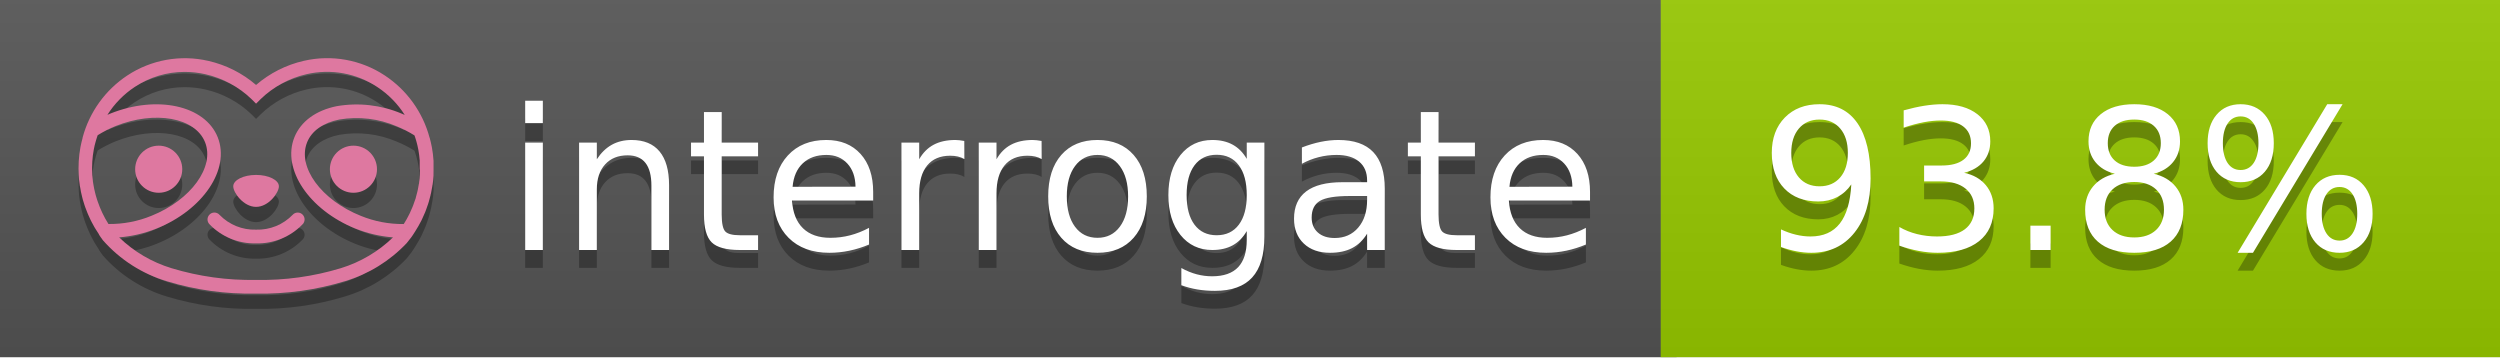
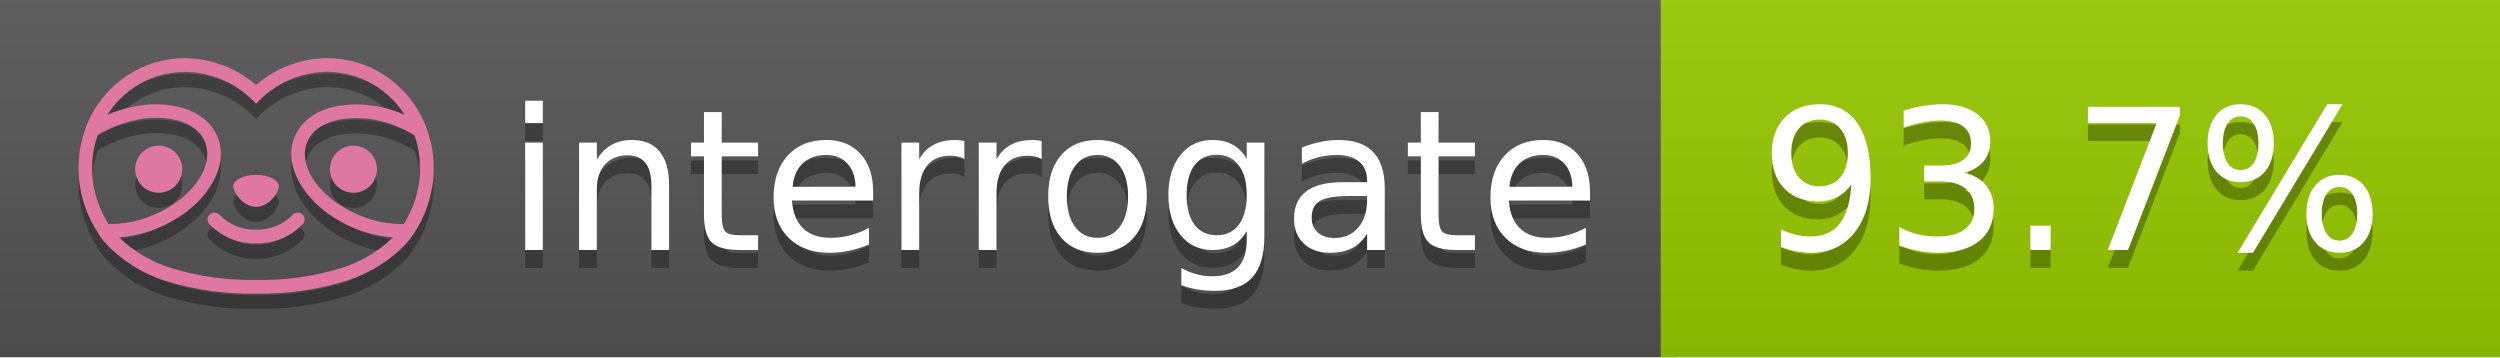
<svg xmlns="http://www.w3.org/2000/svg" width="140" height="20" viewBox="0 0 140 20" version="1.1" xml:space="preserve" style="fill-rule:evenodd;clip-rule:evenodd;stroke-linejoin:round;stroke-miterlimit:2;">
  <g transform="matrix(1,0,0,1,22,0)">
    <g id="backgrounds" transform="matrix(1.32789,0,0,1,-22.3892,0)">
      <rect x="0" y="0" width="71" height="20" style="fill:rgb(85,85,85);" />
    </g>
    <rect x="71" y="0" width="47" height="20" data-interrogate="color" style="fill:#97CA00" />
    <g transform="matrix(1.19746,0,0,1,-22.3744,-4.85723e-16)">
      <rect x="0" y="0" width="118" height="20" style="fill:url(#_Linear1);" />
    </g>
  </g>
  <g fill="#fff" text-anchor="middle" font-family="DejaVu Sans,Verdana,Geneva,sans-serif" font-size="110">
    <text x="590" y="150" fill="#010101" fill-opacity=".3" transform="scale(.1)" textLength="610">interrogate</text>
    <text x="590" y="140" transform="scale(.1)" textLength="610">interrogate</text>
-     <text x="1160" y="150" fill="#010101" fill-opacity=".3" transform="scale(.1)" textLength="370" data-interrogate="result">93.8%</text>
-     <text x="1160" y="140" transform="scale(.1)" textLength="370" data-interrogate="result">93.8%</text>
+     <text x="1160" y="150" fill="#010101" fill-opacity=".3" transform="scale(.1)" textLength="370" data-interrogate="result">93.7%</text>
+     <text x="1160" y="140" transform="scale(.1)" textLength="370" data-interrogate="result">93.7%</text>
  </g>
  <g id="logo-shadow" transform="matrix(0.854876,0,0,0.854876,-6.73514,1.732)">
    <g transform="matrix(0.299012,0,0,0.299012,9.70229,-6.68582)">
      <path d="M50,64.25C52.76,64.25 55,61.13 55,59.75C55,58.37 52.76,57.25 50,57.25C47.24,57.25 45,58.37 45,59.75C45,61.13 47.24,64.25 50,64.25Z" style="fill:rgb(1,1,1);fill-opacity:0.3;fill-rule:nonzero;" />
    </g>
    <g transform="matrix(0.299012,0,0,0.299012,9.70229,-6.68582)">
      <path d="M88,49.05C86.506,43.475 83.018,38.638 78.2,35.46C72.969,32.002 66.539,30.844 60.43,32.26C56.576,33.145 52.995,34.958 50,37.54C46.998,34.958 43.411,33.149 39.55,32.27C33.441,30.853 27.011,32.011 21.78,35.47C16.97,38.652 13.489,43.489 12,49.06L12,49.13C11.82,49.79 11.66,50.46 11.53,51.13C11.146,53.207 11.021,55.323 11.16,57.43C11.16,58.03 11.26,58.63 11.34,59.23C11.34,59.51 11.43,59.79 11.48,60.07C11.53,60.35 11.58,60.68 11.64,60.98C11.7,61.28 11.8,61.69 11.89,62.05C11.98,62.41 11.99,62.47 12.05,62.68C12.16,63.07 12.28,63.46 12.41,63.84L12.58,64.34C12.72,64.74 12.88,65.14 13.04,65.53L13.23,65.98C13.403,66.373 13.583,66.767 13.77,67.16L13.99,67.59C14.19,67.97 14.39,68.35 14.61,68.73L14.87,69.15C15.1,69.52 15.33,69.89 15.58,70.26L15.58,70.32L15.99,70.93C16.14,71.14 16.29,71.36 16.45,71.57C20.206,75.83 25.086,78.95 30.53,80.57C36.839,82.48 43.41,83.385 50,83.25C56.599,83.374 63.177,82.456 69.49,80.53C74.644,78.978 79.303,76.102 83,72.19C83.34,71.78 83.65,71.35 84,70.92L84.18,70.66L84.33,70.44L84.41,70.32C84.55,70.12 84.67,69.9 84.81,69.7C85.07,69.3 85.32,68.89 85.55,68.48C85.78,68.07 86.02,67.65 86.23,67.22C86.31,67.05 86.39,66.88 86.47,66.7C86.67,66.28 86.85,65.87 87.03,65.44L87.23,64.92C87.397,64.487 87.55,64.05 87.69,63.61L87.85,63.09C87.98,62.64 88.1,62.19 88.21,61.74C88.21,61.57 88.3,61.39 88.33,61.22C88.43,60.75 88.52,60.22 88.6,59.79C88.6,59.64 88.66,59.49 88.68,59.33C88.77,58.71 88.84,58.08 88.88,57.45L88.88,54.17C88.817,53.164 88.693,52.162 88.51,51.17C88.38,50.5 88.23,49.84 88.05,49.17L88,49.05ZM85.89,56.44L85.89,57.23C85.89,57.78 85.79,58.32 85.72,58.86C85.72,59.01 85.72,59.15 85.65,59.3C85.59,59.7 85.51,60.11 85.43,60.51L85.32,60.99C85.23,61.38 85.12,61.77 85.01,62.16C85.01,62.31 84.93,62.46 84.88,62.6C84.74,63.04 84.59,63.47 84.42,63.9L84.27,64.28C84.1,64.71 83.91,65.14 83.71,65.56C83.51,65.98 83.43,66.12 83.28,66.4L83.01,66.91C82.83,67.223 82.643,67.537 82.45,67.85L82.35,68.01C79.121,68.047 75.918,67.434 72.93,66.21C64.27,62.74 59,55.52 61.18,50.11C62.18,47.6 64.7,45.82 68.26,45.11C72.489,44.395 76.835,44.908 80.78,46.59C82.141,47.144 83.453,47.813 84.7,48.59C84.76,48.76 84.82,48.93 84.88,49.1C84.94,49.27 85.05,49.63 85.12,49.9C85.28,50.5 85.44,51.1 85.55,51.73C85.691,52.507 85.792,53.292 85.85,54.08L85.85,55.89C85.85,56.12 85.91,56.25 85.91,56.45L85.89,56.44ZM17.66,68C16.668,66.435 15.869,64.756 15.28,63L15.17,62.68C15.06,62.35 14.96,62.01 14.87,61.68C14.823,61.493 14.777,61.31 14.73,61.13C14.66,60.84 14.59,60.55 14.53,60.27C14.47,59.99 14.43,59.72 14.38,59.44C14.33,59.16 14.3,59 14.27,58.78C14.2,58.27 14.15,57.78 14.11,57.23L14.11,57.03C14.008,55.236 14.122,53.437 14.45,51.67C14.56,51.06 14.71,50.46 14.88,49.87C14.96,49.59 15.04,49.32 15.13,49.05C15.22,48.78 15.24,48.72 15.3,48.55C16.548,47.774 17.859,47.105 19.22,46.55C27.86,43.09 36.65,44.67 38.82,50.08C40.99,55.49 35.73,62.74 27.09,66.2C24.101,67.431 20.893,68.043 17.66,68ZM68.57,77.68C62.554,79.508 56.287,80.376 50,80.25C43.737,80.37 37.495,79.506 31.5,77.69C27.185,76.38 23.243,74.062 20,70.93C22.815,70.706 25.58,70.055 28.2,69C38.37,64.92 44.39,56 41.6,49C38.81,42 28.27,39.72 18.1,43.8L17.43,44.09C18.973,41.648 21.019,39.561 23.43,37.97C26.671,35.824 30.473,34.68 34.36,34.68C35.884,34.681 37.404,34.852 38.89,35.19C42.694,36.049 46.191,37.935 49,40.64L50,41.64L51,40.64C53.797,37.937 57.279,36.049 61.07,35.18C66.402,33.947 72.014,34.968 76.57,38C78.98,39.588 81.026,41.671 82.57,44.11L81.9,43.82C77.409,41.921 72.464,41.355 67.66,42.19C63.08,43.12 59.79,45.54 58.39,49.02C55.6,55.97 61.62,64.94 71.79,69.02C74.414,70.07 77.182,70.714 80,70.93C76.776,74.05 72.859,76.363 68.57,77.68Z" style="fill:rgb(1,1,1);fill-opacity:0.3;fill-rule:nonzero;" />
    </g>
    <g transform="matrix(0.299012,0,0,0.299012,9.70229,-6.68582)">
      <circle cx="71.33" cy="56" r="5.16" style="fill:rgb(1,1,1);fill-opacity:0.3;" />
    </g>
    <g transform="matrix(0.299012,0,0,0.299012,9.70229,-6.68582)">
      <circle cx="28.67" cy="56" r="5.16" style="fill:rgb(1,1,1);fill-opacity:0.3;" />
    </g>
    <g transform="matrix(0.299012,0,0,0.299012,9.70229,-6.68582)">
      <path d="M58,66C55.912,68.161 53.003,69.339 50,69.24C46.997,69.339 44.088,68.161 42,66C41.714,65.677 41.302,65.491 40.87,65.491C40.042,65.491 39.361,66.172 39.361,67C39.361,67.368 39.496,67.724 39.74,68C42.403,70.804 46.134,72.35 50,72.25C53.862,72.347 57.59,70.802 60.25,68C60.495,67.725 60.63,67.369 60.63,67C60.63,66.174 59.951,65.495 59.125,65.495C58.695,65.495 58.285,65.679 58,66Z" style="fill:rgb(1,1,1);fill-opacity:0.3;fill-rule:nonzero;" />
    </g>
  </g>
  <g id="logo-pink" transform="matrix(0.854876,0,0,0.854876,-6.73514,0.877124)">
    <g transform="matrix(0.299012,0,0,0.299012,9.70229,-6.68582)">
      <path d="M50,64.25C52.76,64.25 55,61.13 55,59.75C55,58.37 52.76,57.25 50,57.25C47.24,57.25 45,58.37 45,59.75C45,61.13 47.24,64.25 50,64.25Z" style="fill:rgb(222,120,160);fill-rule:nonzero;" />
    </g>
    <g transform="matrix(0.299012,0,0,0.299012,9.70229,-6.68582)">
      <path d="M88,49.05C86.506,43.475 83.018,38.638 78.2,35.46C72.969,32.002 66.539,30.844 60.43,32.26C56.576,33.145 52.995,34.958 50,37.54C46.998,34.958 43.411,33.149 39.55,32.27C33.441,30.853 27.011,32.011 21.78,35.47C16.97,38.652 13.489,43.489 12,49.06L12,49.13C11.82,49.79 11.66,50.46 11.53,51.13C11.146,53.207 11.021,55.323 11.16,57.43C11.16,58.03 11.26,58.63 11.34,59.23C11.34,59.51 11.43,59.79 11.48,60.07C11.53,60.35 11.58,60.68 11.64,60.98C11.7,61.28 11.8,61.69 11.89,62.05C11.98,62.41 11.99,62.47 12.05,62.68C12.16,63.07 12.28,63.46 12.41,63.84L12.58,64.34C12.72,64.74 12.88,65.14 13.04,65.53L13.23,65.98C13.403,66.373 13.583,66.767 13.77,67.16L13.99,67.59C14.19,67.97 14.39,68.35 14.61,68.73L14.87,69.15C15.1,69.52 15.33,69.89 15.58,70.26L15.58,70.32L15.99,70.93C16.14,71.14 16.29,71.36 16.45,71.57C20.206,75.83 25.086,78.95 30.53,80.57C36.839,82.48 43.41,83.385 50,83.25C56.599,83.374 63.177,82.456 69.49,80.53C74.644,78.978 79.303,76.102 83,72.19C83.34,71.78 83.65,71.35 84,70.92L84.18,70.66L84.33,70.44L84.41,70.32C84.55,70.12 84.67,69.9 84.81,69.7C85.07,69.3 85.32,68.89 85.55,68.48C85.78,68.07 86.02,67.65 86.23,67.22C86.31,67.05 86.39,66.88 86.47,66.7C86.67,66.28 86.85,65.87 87.03,65.44L87.23,64.92C87.397,64.487 87.55,64.05 87.69,63.61L87.85,63.09C87.98,62.64 88.1,62.19 88.21,61.74C88.21,61.57 88.3,61.39 88.33,61.22C88.43,60.75 88.52,60.22 88.6,59.79C88.6,59.64 88.66,59.49 88.68,59.33C88.77,58.71 88.84,58.08 88.88,57.45L88.88,54.17C88.817,53.164 88.693,52.162 88.51,51.17C88.38,50.5 88.23,49.84 88.05,49.17L88,49.05ZM85.89,56.44L85.89,57.23C85.89,57.78 85.79,58.32 85.72,58.86C85.72,59.01 85.72,59.15 85.65,59.3C85.59,59.7 85.51,60.11 85.43,60.51L85.32,60.99C85.23,61.38 85.12,61.77 85.01,62.16C85.01,62.31 84.93,62.46 84.88,62.6C84.74,63.04 84.59,63.47 84.42,63.9L84.27,64.28C84.1,64.71 83.91,65.14 83.71,65.56C83.51,65.98 83.43,66.12 83.28,66.4L83.01,66.91C82.83,67.223 82.643,67.537 82.45,67.85L82.35,68.01C79.121,68.047 75.918,67.434 72.93,66.21C64.27,62.74 59,55.52 61.18,50.11C62.18,47.6 64.7,45.82 68.26,45.11C72.489,44.395 76.835,44.908 80.78,46.59C82.141,47.144 83.453,47.813 84.7,48.59C84.76,48.76 84.82,48.93 84.88,49.1C84.94,49.27 85.05,49.63 85.12,49.9C85.28,50.5 85.44,51.1 85.55,51.73C85.691,52.507 85.792,53.292 85.85,54.08L85.85,55.89C85.85,56.12 85.91,56.25 85.91,56.45L85.89,56.44ZM17.66,68C16.668,66.435 15.869,64.756 15.28,63L15.17,62.68C15.06,62.35 14.96,62.01 14.87,61.68C14.823,61.493 14.777,61.31 14.73,61.13C14.66,60.84 14.59,60.55 14.53,60.27C14.47,59.99 14.43,59.72 14.38,59.44C14.33,59.16 14.3,59 14.27,58.78C14.2,58.27 14.15,57.78 14.11,57.23L14.11,57.03C14.008,55.236 14.122,53.437 14.45,51.67C14.56,51.06 14.71,50.46 14.88,49.87C14.96,49.59 15.04,49.32 15.13,49.05C15.22,48.78 15.24,48.72 15.3,48.55C16.548,47.774 17.859,47.105 19.22,46.55C27.86,43.09 36.65,44.67 38.82,50.08C40.99,55.49 35.73,62.74 27.09,66.2C24.101,67.431 20.893,68.043 17.66,68ZM68.57,77.68C62.554,79.508 56.287,80.376 50,80.25C43.737,80.37 37.495,79.506 31.5,77.69C27.185,76.38 23.243,74.062 20,70.93C22.815,70.706 25.58,70.055 28.2,69C38.37,64.92 44.39,56 41.6,49C38.81,42 28.27,39.72 18.1,43.8L17.43,44.09C18.973,41.648 21.019,39.561 23.43,37.97C26.671,35.824 30.473,34.68 34.36,34.68C35.884,34.681 37.404,34.852 38.89,35.19C42.694,36.049 46.191,37.935 49,40.64L50,41.64L51,40.64C53.797,37.937 57.279,36.049 61.07,35.18C66.402,33.947 72.014,34.968 76.57,38C78.98,39.588 81.026,41.671 82.57,44.11L81.9,43.82C77.409,41.921 72.464,41.355 67.66,42.19C63.08,43.12 59.79,45.54 58.39,49.02C55.6,55.97 61.62,64.94 71.79,69.02C74.414,70.07 77.182,70.714 80,70.93C76.776,74.05 72.859,76.363 68.57,77.68Z" style="fill:rgb(222,120,160);fill-rule:nonzero;" />
    </g>
    <g transform="matrix(0.299012,0,0,0.299012,9.70229,-6.68582)">
      <circle cx="71.33" cy="56" r="5.16" style="fill:rgb(222,120,160);" />
    </g>
    <g transform="matrix(0.299012,0,0,0.299012,9.70229,-6.68582)">
      <circle cx="28.67" cy="56" r="5.16" style="fill:rgb(222,120,160);" />
    </g>
    <g transform="matrix(0.299012,0,0,0.299012,9.70229,-6.68582)">
      <path d="M58,66C55.912,68.161 53.003,69.339 50,69.24C46.997,69.339 44.088,68.161 42,66C41.714,65.677 41.302,65.491 40.87,65.491C40.042,65.491 39.361,66.172 39.361,67C39.361,67.368 39.496,67.724 39.74,68C42.403,70.804 46.134,72.35 50,72.25C53.862,72.347 57.59,70.802 60.25,68C60.495,67.725 60.63,67.369 60.63,67C60.63,66.174 59.951,65.495 59.125,65.495C58.695,65.495 58.285,65.679 58,66Z" style="fill:rgb(222,120,160);fill-rule:nonzero;" />
    </g>
  </g>
  <defs>
    <linearGradient id="_Linear1" x1="0" y1="0" x2="1" y2="0" gradientUnits="userSpaceOnUse" gradientTransform="matrix(1.22465e-15,20,-20,1.22465e-15,0,0)">
      <stop offset="0" style="stop-color:rgb(187,187,187);stop-opacity:0.1" />
      <stop offset="1" style="stop-color:black;stop-opacity:0.1" />
    </linearGradient>
  </defs>
</svg>
